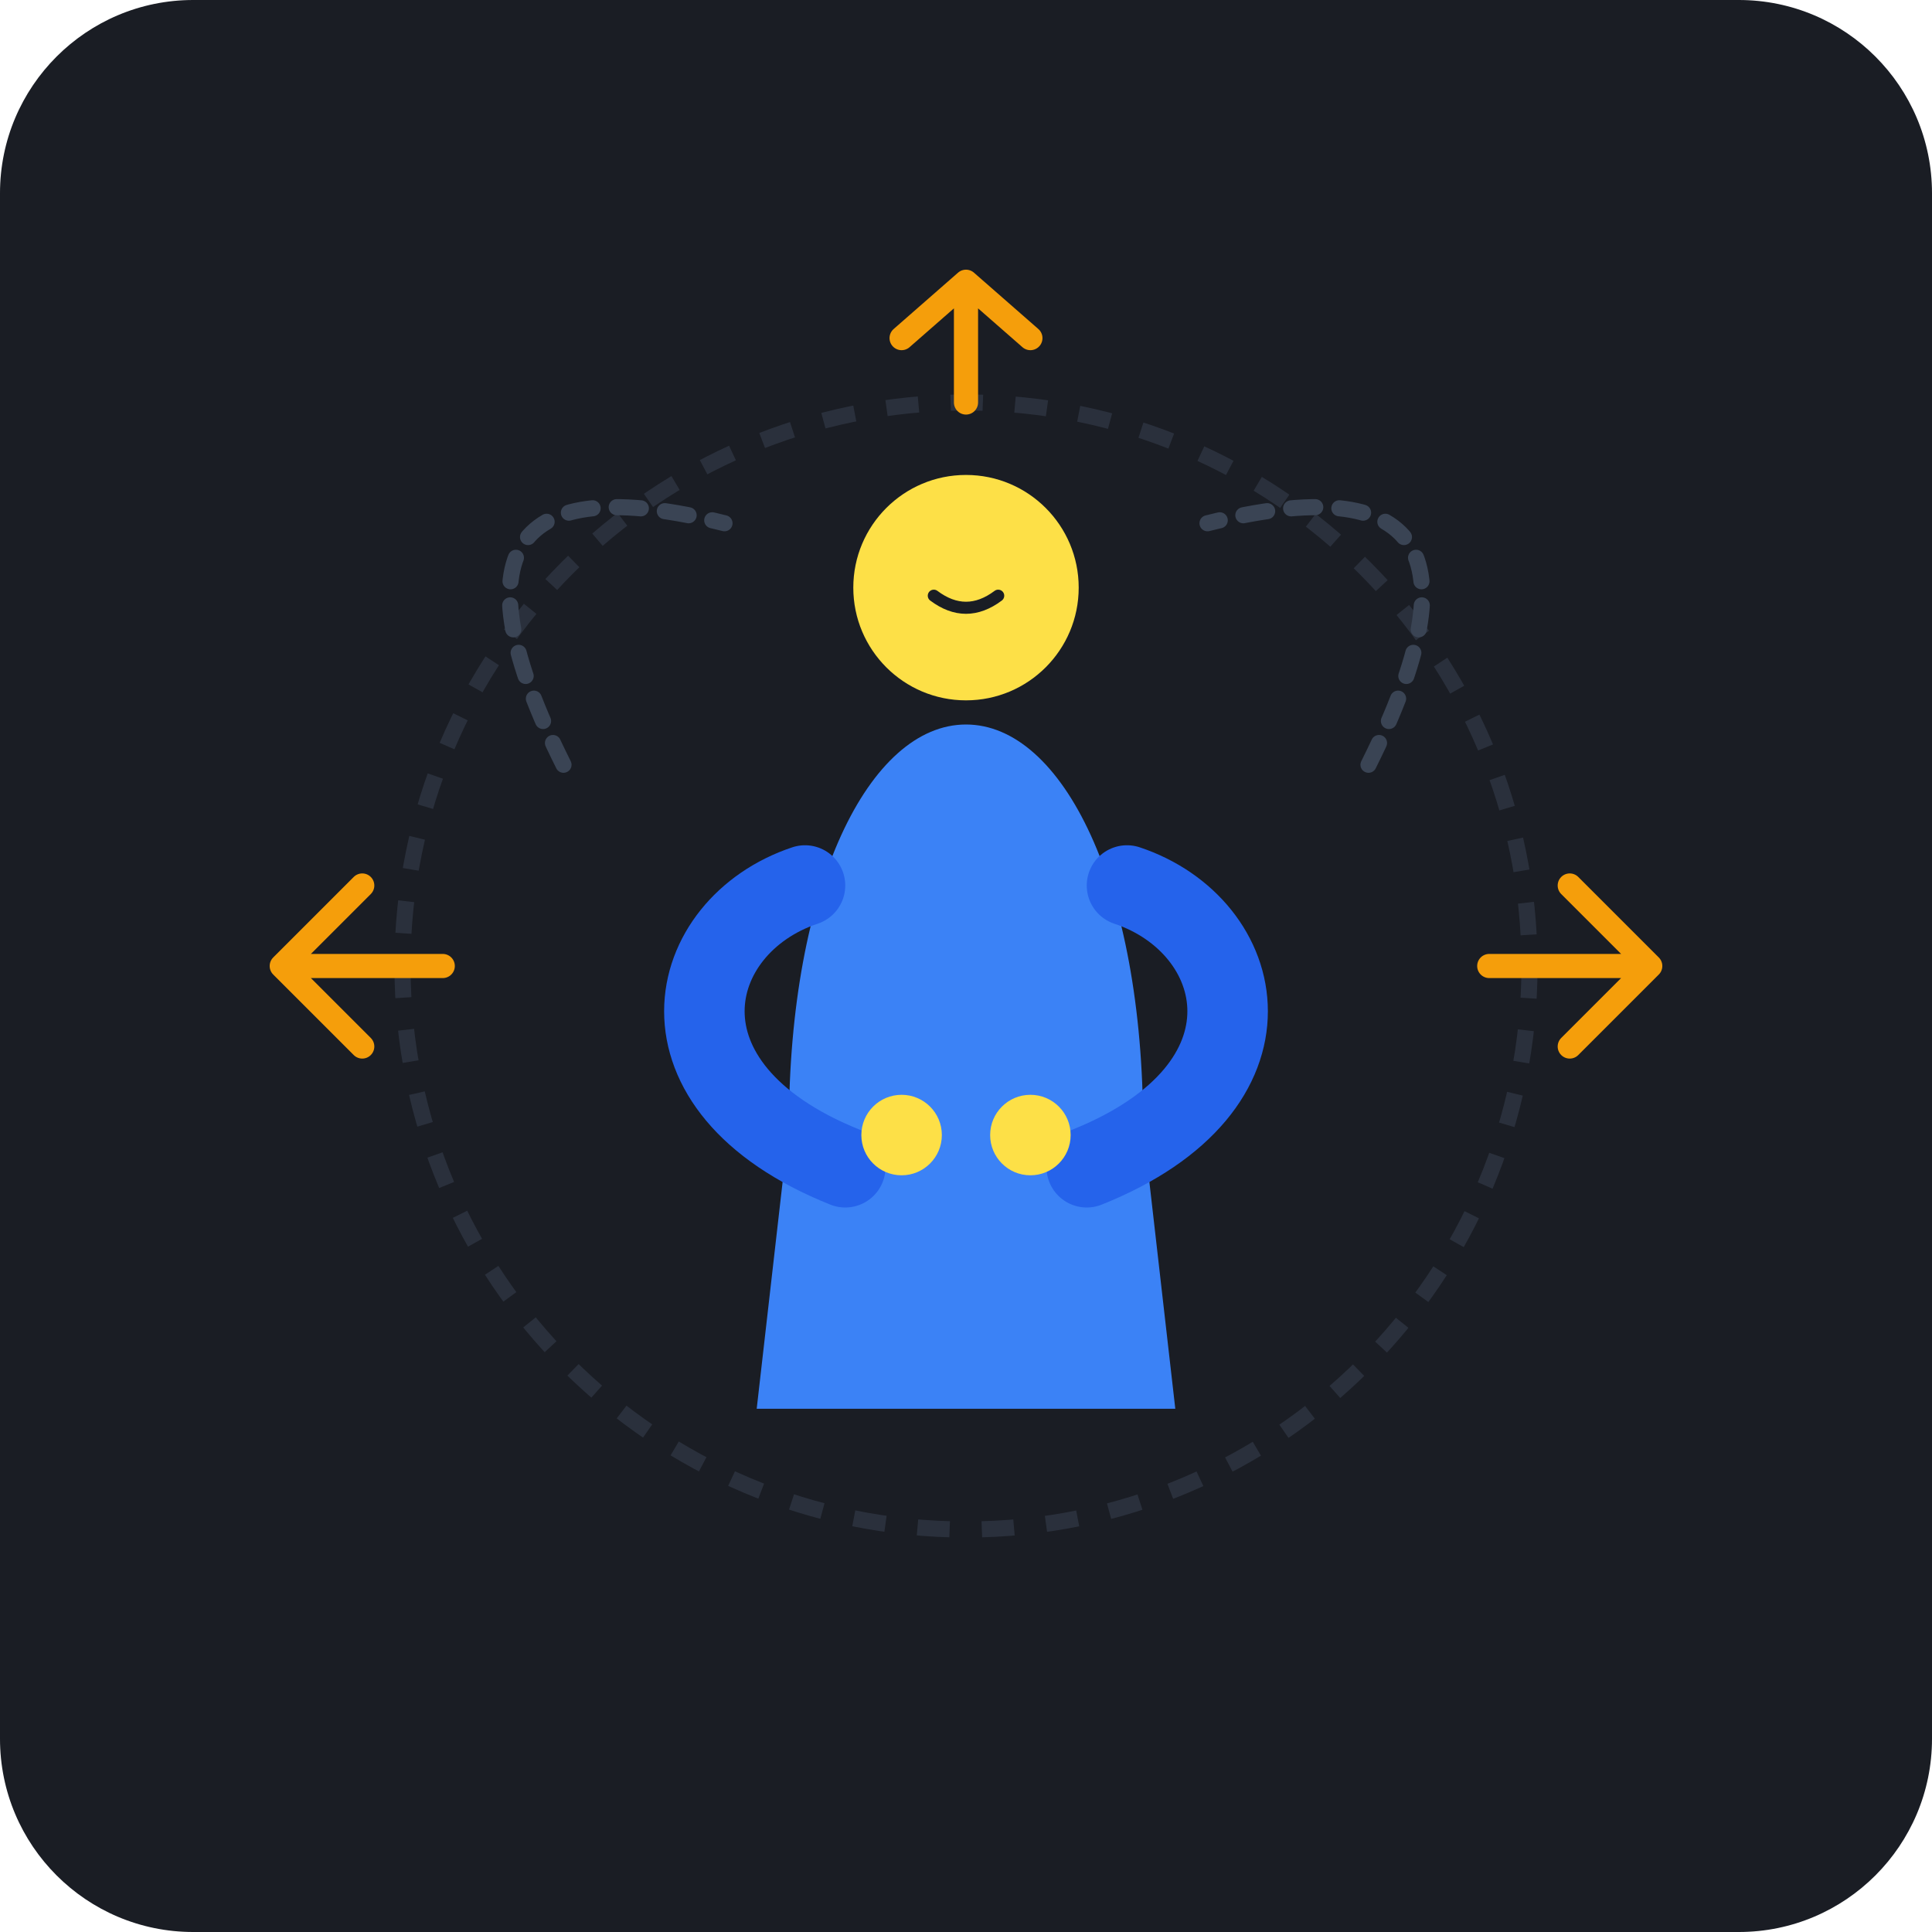
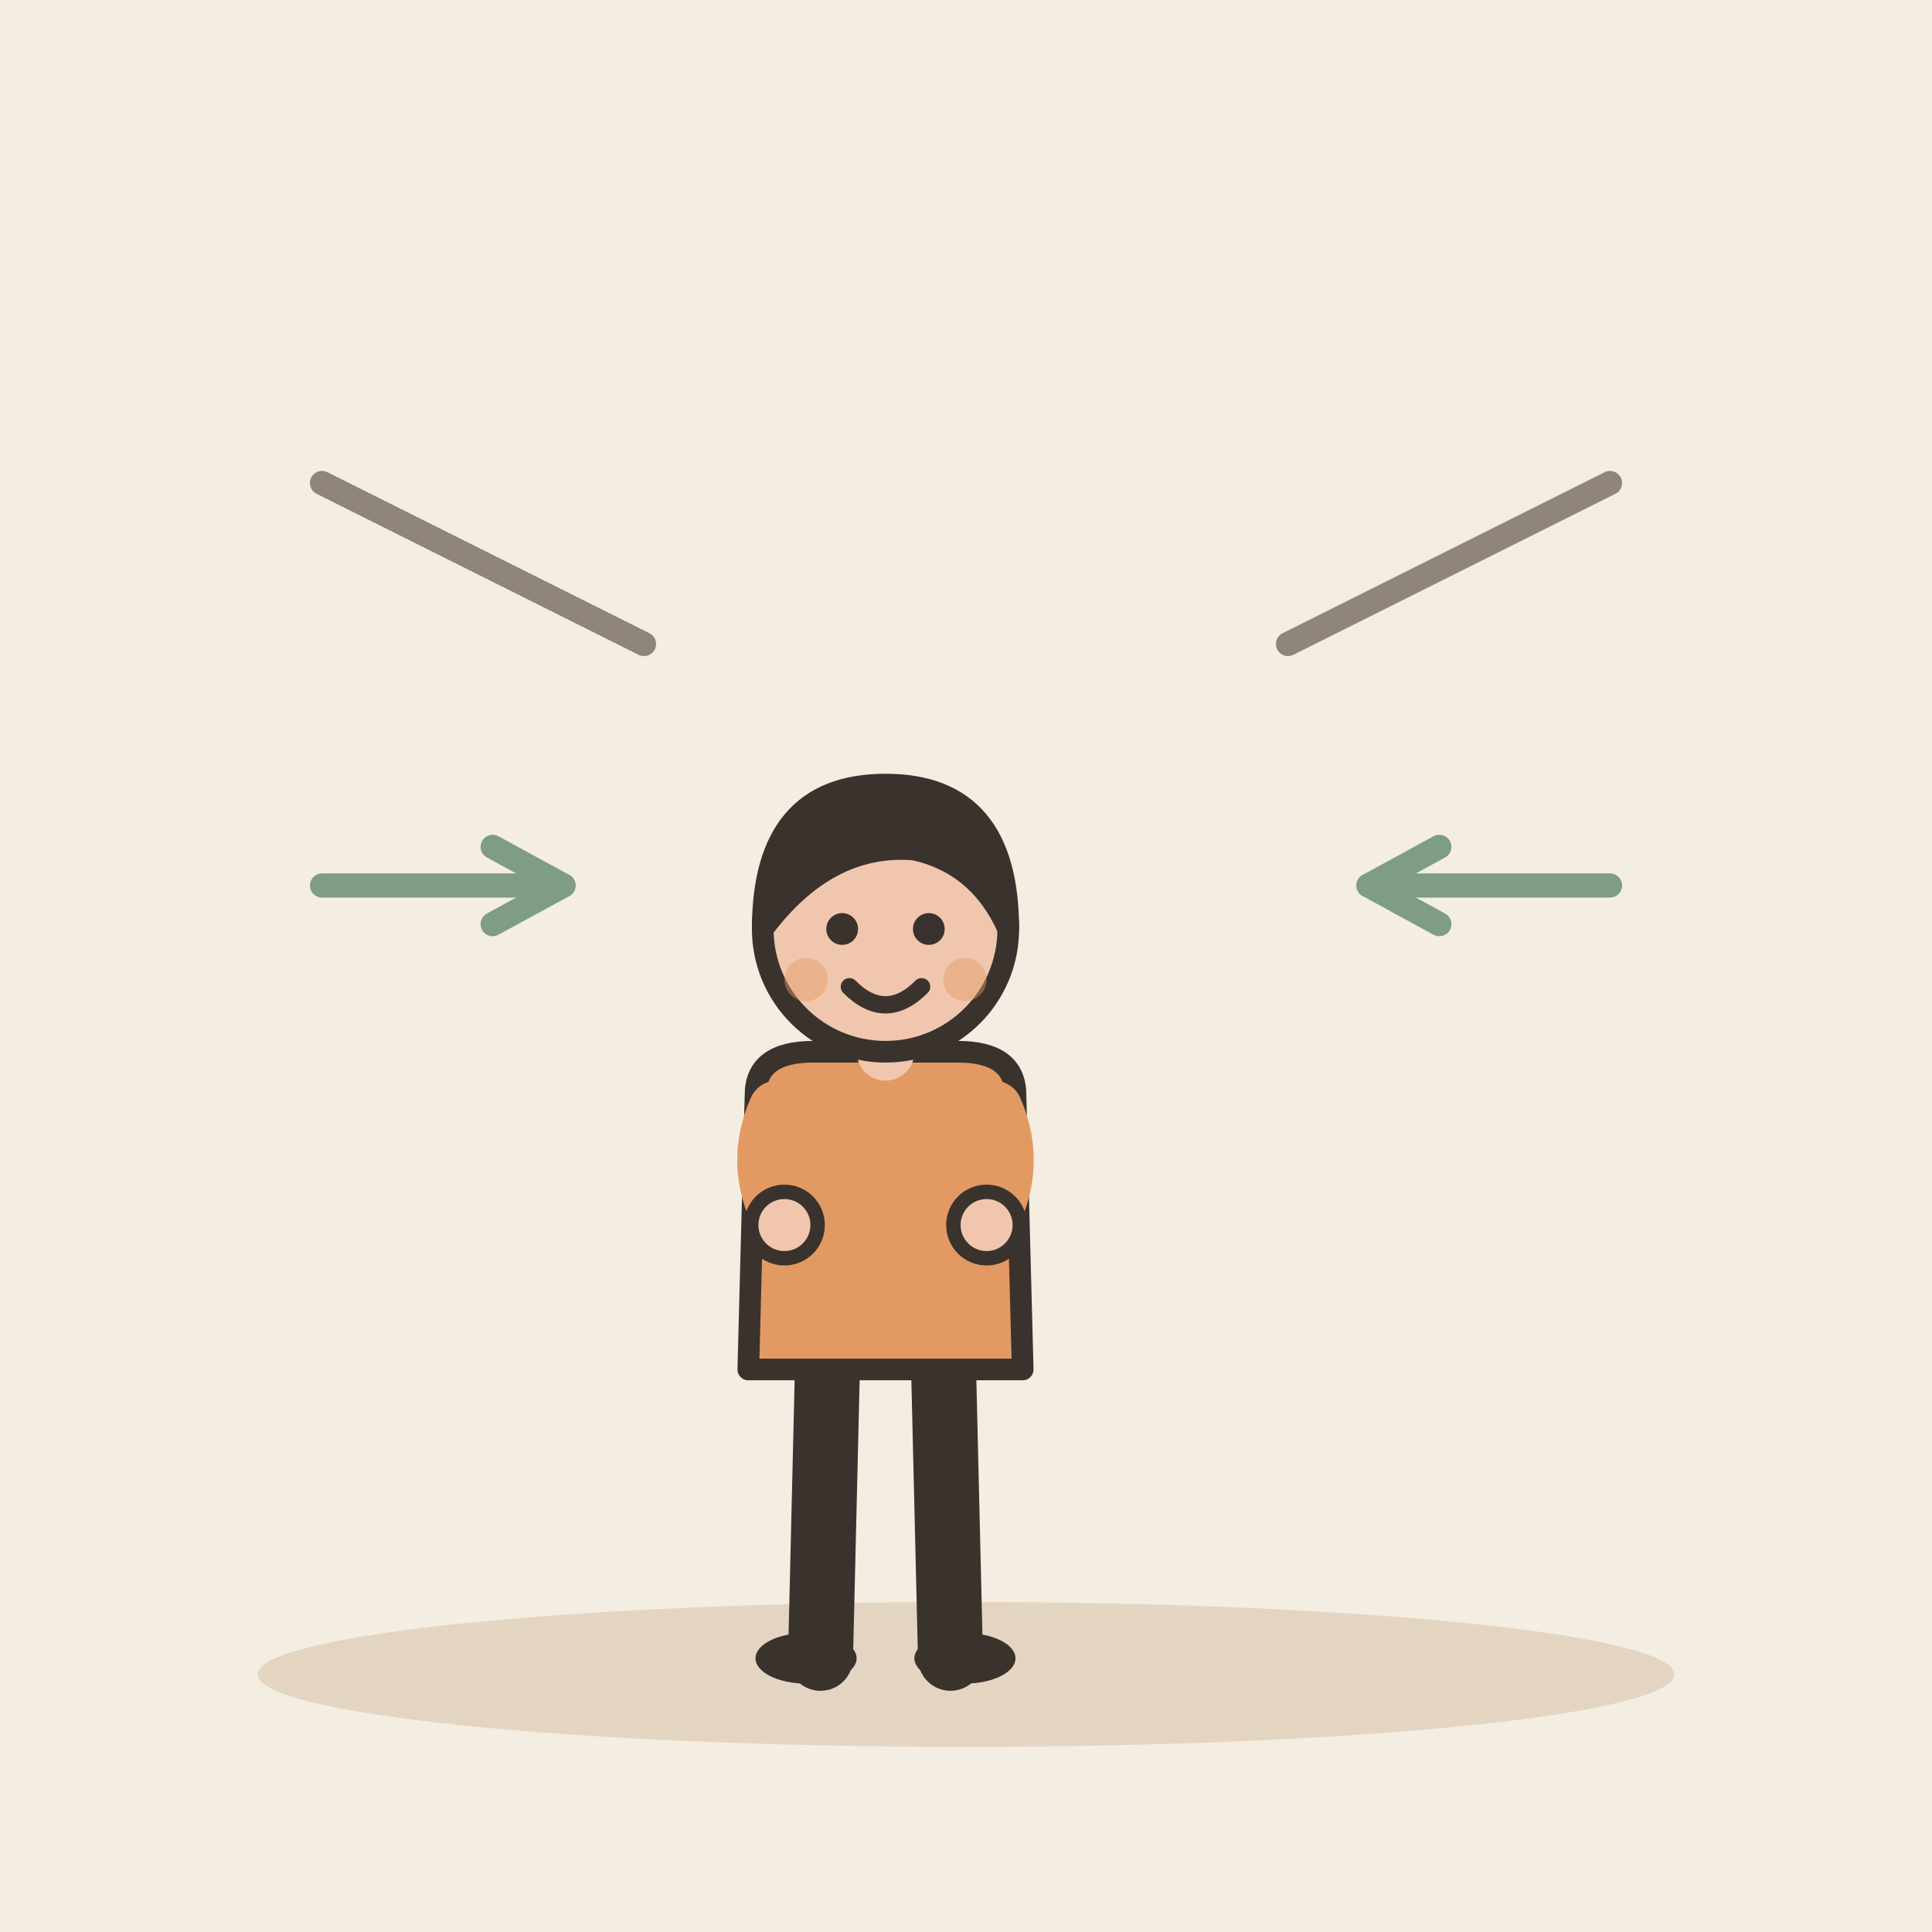
- <svg xmlns="http://www.w3.org/2000/svg" width="240" height="240" viewBox="0 0 240 240">
-   <rect width="240" height="240" rx="24" fill="#1A1D24" />
-   <circle cx="120" cy="120" r="70" fill="none" stroke="#2A303C" stroke-width="2" stroke-dasharray="4 4" />
-   <g transform="translate(120, 125)">
-     <path d="M -50 -30 Q -70 -70 -30 -60" fill="none" stroke="#3A4454" stroke-width="2" stroke-linecap="round" stroke-dasharray="3 3" />
-     <path d="M 50 -30 Q 70 -70 30 -60" fill="none" stroke="#3A4454" stroke-width="2" stroke-linecap="round" stroke-dasharray="3 3" />
-     <path d="M -22 15 C -22 -15 -12 -35 0 -35 C 12 -35 22 -15 22 15 L 26 50 L -26 50 Z" fill="#3B82F6" />
-     <circle cx="0" cy="-52" r="14" fill="#FDE047" />
-     <path d="M -4 -51 Q 0 -48 4 -51" fill="none" stroke="#1A1D24" stroke-width="1.5" stroke-linecap="round" />
-     <path d="M -20 -15 C -35 -10 -40 10 -15 20" fill="none" stroke="#2563EB" stroke-width="10" stroke-linecap="round" />
-     <path d="M 20 -15 C 35 -10 40 10 15 20" fill="none" stroke="#2563EB" stroke-width="10" stroke-linecap="round" />
-     <circle cx="-8" cy="16" r="5" fill="#FDE047" />
-     <circle cx="8" cy="16" r="5" fill="#FDE047" />
-     <ellipse cx="0" cy="55" r="35" fill="#2A303C" />
+ <svg xmlns="http://www.w3.org/2000/svg" viewBox="0 0 240 240" data-style="editorial">
+   <rect width="240" height="240" fill="#F4EDE2" />
+   <ellipse cx="120" cy="208" rx="88" ry="9" fill="#E3D5C1" />
+   <g transform="translate(110 206) scale(0.897 0.897)">
+     <path d="M-8 -42L-9 0" stroke="#3A332D" stroke-width="9" stroke-linecap="round" fill="none" />
+     <path d="M8 -42L9 0" stroke="#3A332D" stroke-width="9" stroke-linecap="round" fill="none" />
+     <ellipse cx="-11" cy="0" rx="7" ry="3.5" fill="#3A332D" />
+     <ellipse cx="11" cy="0" rx="7" ry="3.5" fill="#3A332D" />
+     <path d="M-18 -78Q-18 -84 -10 -84L10 -84Q18 -84 18 -78L19 -40L-19 -40Z" fill="#E39A62" stroke="#3A332D" stroke-width="3" stroke-linecap="round" stroke-linejoin="round" />
+     <path d="M-15 -76Q-18.5 -68 -14 -60" fill="none" stroke="#E39A62" stroke-width="8" stroke-linecap="round" stroke-linejoin="round" />
+     <circle cx="-14" cy="-60" r="4.6" fill="#F0C7AE" stroke="#3A332D" stroke-linecap="round" stroke-linejoin="round" stroke-width="2" />
+     <path d="M15 -76Q18.5 -68 14 -60" fill="none" stroke="#E39A62" stroke-width="8" stroke-linecap="round" stroke-linejoin="round" />
+     <circle cx="14" cy="-60" r="4.6" fill="#F0C7AE" stroke="#3A332D" stroke-linecap="round" stroke-linejoin="round" stroke-width="2" />
+     <path d="M0 -84L0 -88" stroke="#F0C7AE" stroke-width="8" stroke-linecap="round" fill="none" />
+     <circle cx="0" cy="-101" r="17" fill="#F0C7AE" stroke="#3A332D" stroke-width="3" stroke-linecap="round" stroke-linejoin="round" />
+     <path d="M-17 -101Q-17 -121 0 -121Q17 -121 17 -101Q13 -110 4 -112Q-8 -113 -17 -101Z" fill="#3A332D" stroke="#3A332D" stroke-width="3" stroke-linecap="round" stroke-linejoin="round" />
+     <circle cx="-6" cy="-101" r="2.2" fill="#3A332D" />
+     <circle cx="6" cy="-101" r="2.2" fill="#3A332D" />
+     <path d="M-5 -93Q0 -88 5 -93" fill="none" stroke="#3A332D" stroke-width="2.4" stroke-linecap="round" stroke-linejoin="round" />
+     <circle cx="-11" cy="-94" r="3" fill="#E39A62" opacity="0.45" />
+     <circle cx="11" cy="-94" r="3" fill="#E39A62" opacity="0.45" />
  </g>
-   <g stroke="#F59E0B" stroke-width="3" stroke-linecap="round" stroke-linejoin="round" fill="none">
-     <path d="M 35 120 L 55 120 M 45 110 L 35 120 L 45 130" />
-     <path d="M 205 120 L 185 120 M 195 110 L 205 120 L 195 130" />
-     <path d="M 120 35 L 120 50 M 112 42 L 120 35 L 128 42" />
-   </g>
+   <path d="M40 60L80 80M200 60L160 80" fill="none" stroke="#8F857A" stroke-width="3" stroke-linecap="round" stroke-linejoin="round" />
+   <path d="M40 110L70 110" stroke="#7E9C86" stroke-width="3" stroke-linecap="round" fill="none" />
+   <path d="M61.2 114.8L70 110L61.2 105.2" fill="none" stroke="#7E9C86" stroke-width="3" stroke-linecap="round" stroke-linejoin="round" />
+   <path d="M200 110L170 110" stroke="#7E9C86" stroke-width="3" stroke-linecap="round" fill="none" />
+   <path d="M178.8 105.2L170 110L178.8 114.8" fill="none" stroke="#7E9C86" stroke-width="3" stroke-linecap="round" stroke-linejoin="round" />
</svg>
